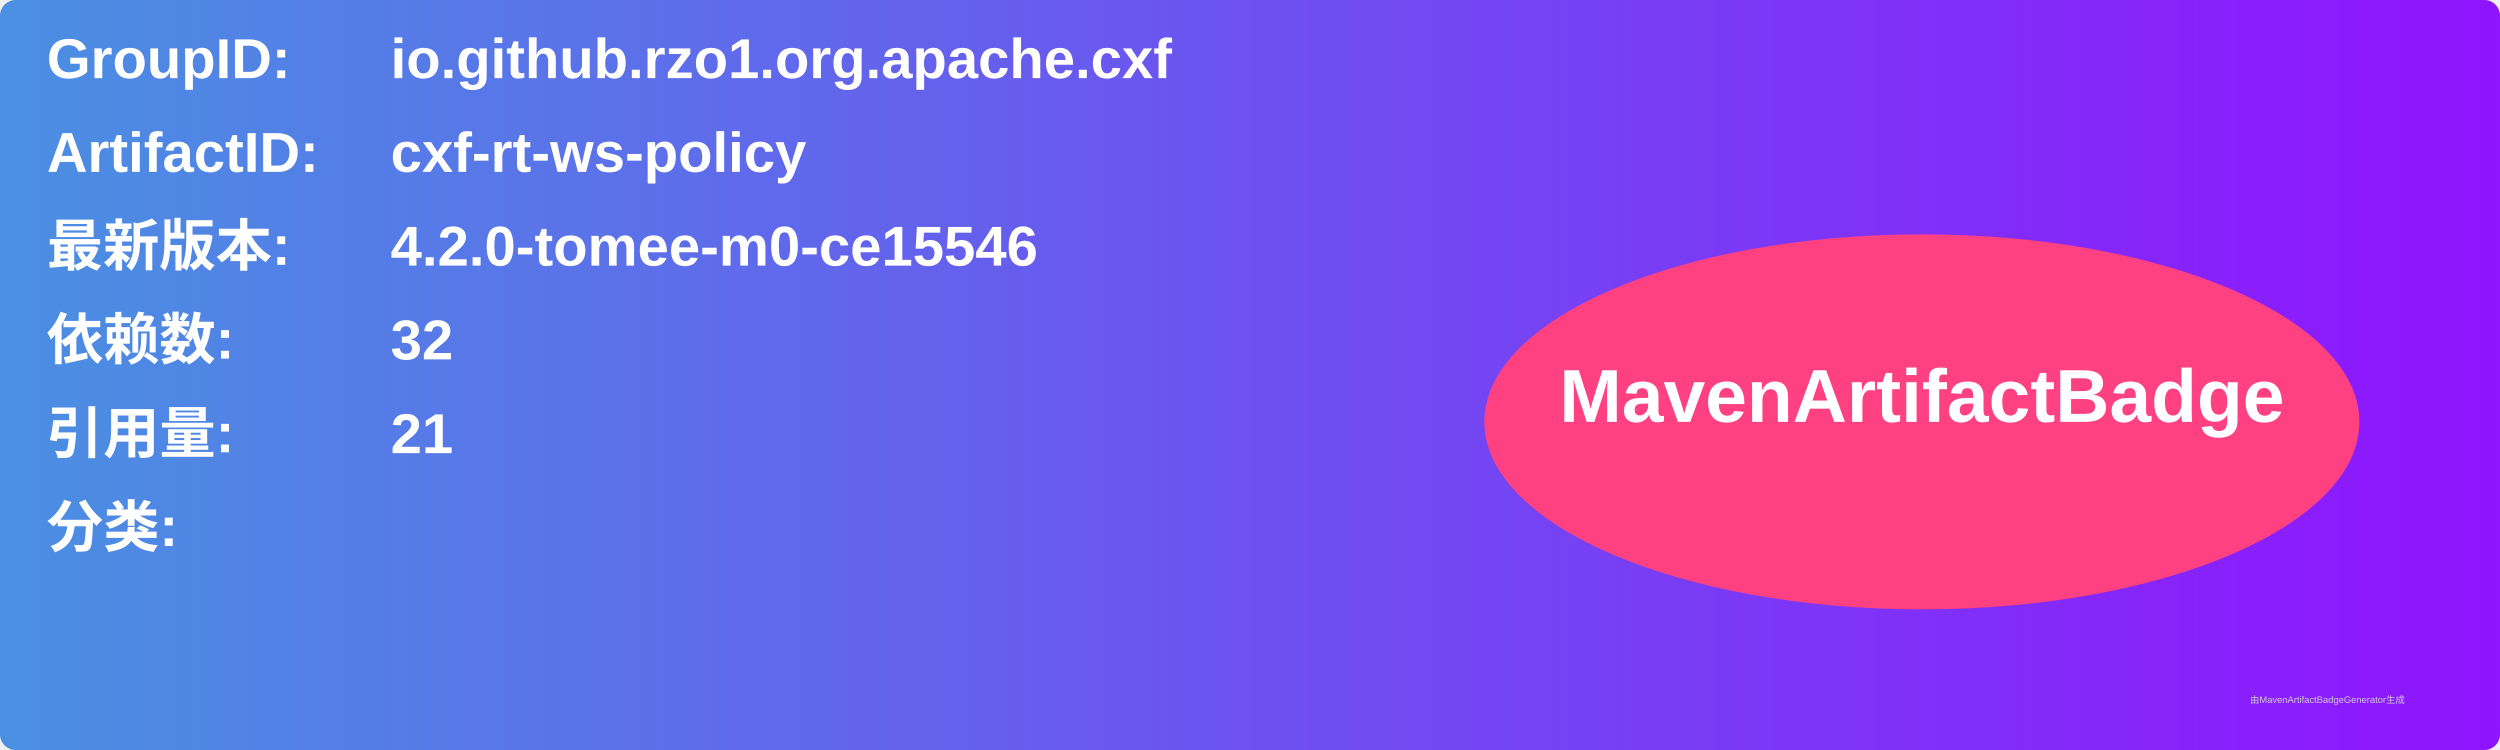
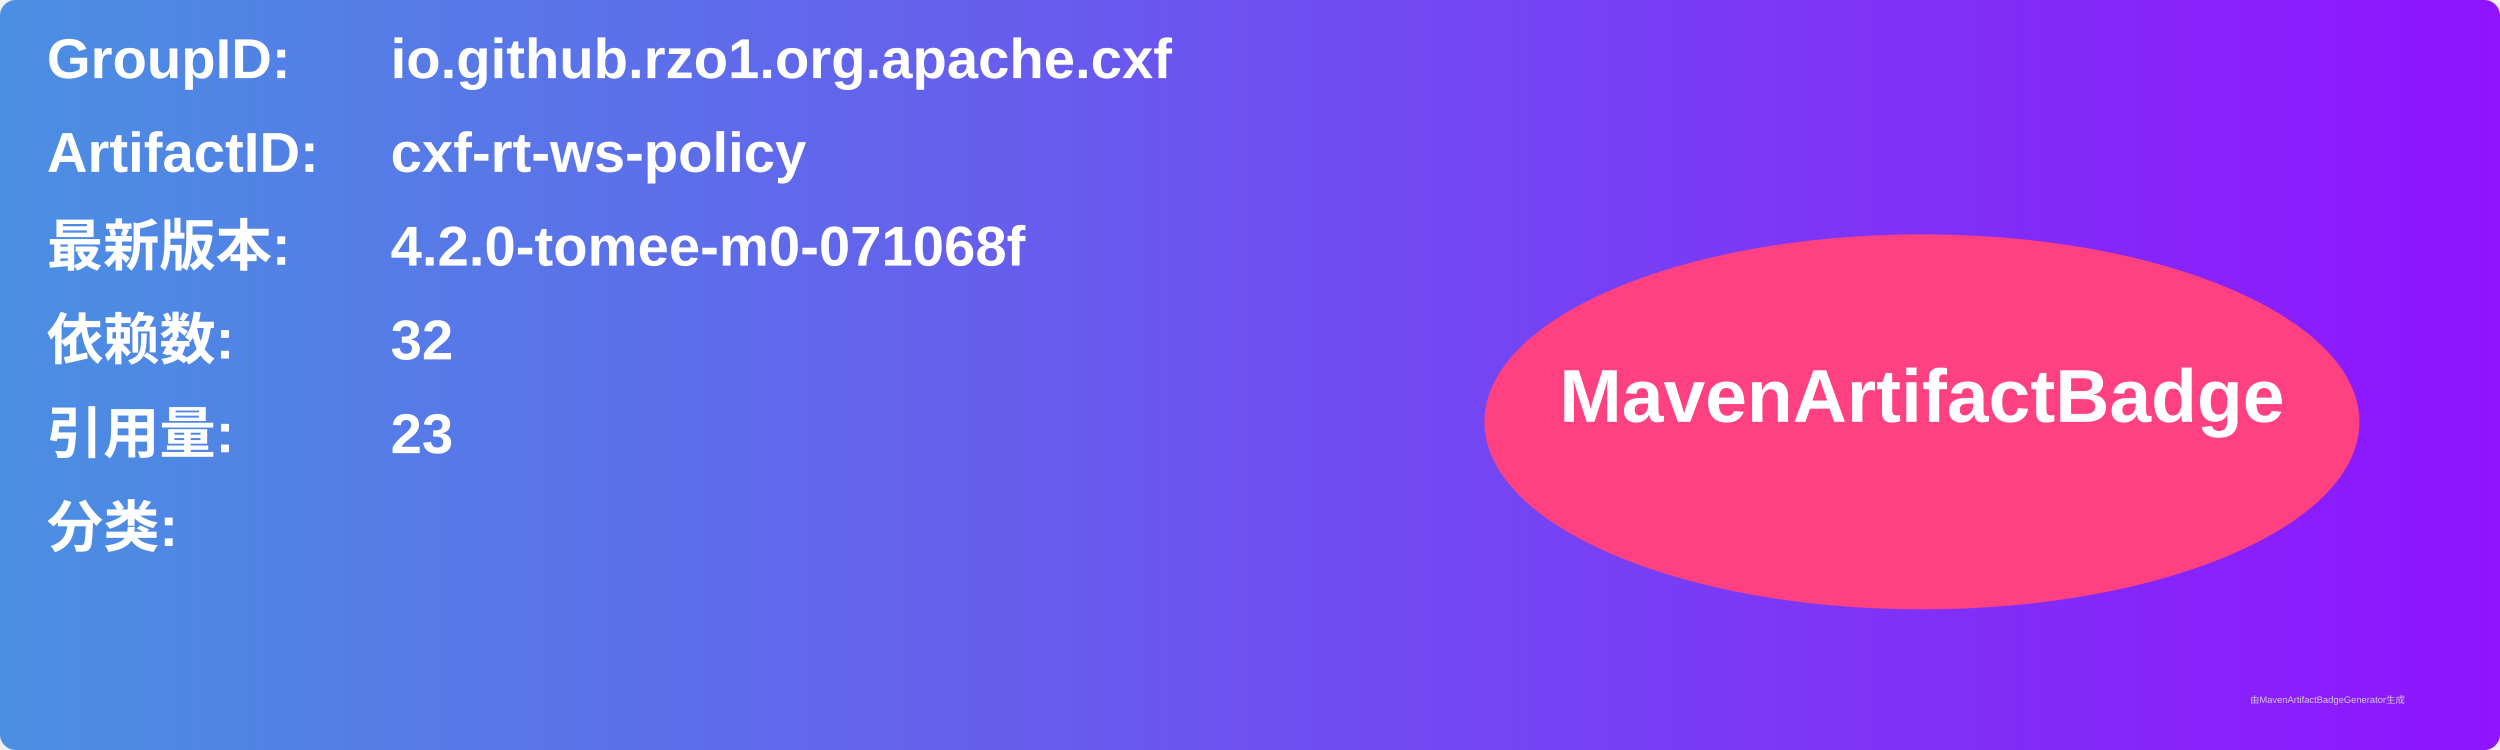
<svg xmlns="http://www.w3.org/2000/svg" width="800" height="240" viewBox="0 0 800 240">
  <linearGradient id="grad" x1="0%" y1="0%" x2="100%" y2="0%">
    <stop offset="0%" stop-color="#4a90e2" />
    <stop offset="100%" stop-color="#9013fe" />
  </linearGradient>
  <rect width="100%" height="100%" rx="5" ry="5" fill="url(#grad)" />
  <g transform="translate(15, 15)">
    <text x="0" y="10" font-family="Arial" font-size="18" fill="white" font-weight="bold" width="260">GroupID:</text>
    <text x="110" y="10" font-family="Arial" font-size="18" fill="white" font-weight="bold" width="460">io.github.rzo1.org.apache.cxf</text>
    <text x="0" y="40" font-family="Arial" font-size="18" fill="white" font-weight="bold" width="260">ArtifactID:</text>
    <text x="110" y="40" font-family="Arial" font-size="18" fill="white" font-weight="bold" width="460">cxf-rt-ws-policy</text>
    <text x="0" y="70" font-family="Arial" font-size="18" fill="white" font-weight="bold">最新版本:</text>
    <text x="110" y="70" font-family="Arial" font-size="18" fill="white" font-weight="bold">
-       <tspan font-weight="bold">4.2.0-tomee-m0-ce15546</tspan>
+       <tspan font-weight="bold">4.2.0-tomee-m0-071068f</tspan>
    </text>
    <text x="0" y="100" font-family="Arial" font-size="18" fill="white" font-weight="bold">依赖数: </text>
    <text x="110" y="100" font-family="Arial" font-size="18" fill="white">
      <tspan font-weight="bold">32</tspan>
    </text>
    <text x="0" y="130" font-family="Arial" font-size="18" fill="white" font-weight="bold">引用量: </text>
    <text x="110" y="130" font-family="Arial" font-size="18" fill="white">
-       <tspan font-weight="bold">21</tspan>
+       <tspan font-weight="bold">23</tspan>
    </text>
    <text x="0" y="160" font-family="Arial" font-size="18" fill="white" font-weight="bold">分类:</text>
    <text x="10" y="190" font-family="Arial" font-size="10" fill="white">
      <tspan font-weight="bold" />
    </text>
    <ellipse cx="600" cy="120" rx="140" ry="60" fill="#ff4081" />
    <text x="600" y="120" text-anchor="middle" font-family="Arial" font-size="24" fill="white" font-weight="bold">MavenArtifactBadge</text>
  </g>
  <text x="720" y="225" font-family="Arial" font-size="3" fill="#d0d0d0">由MavenArtifactBadgeGenerator生成</text>
</svg>
